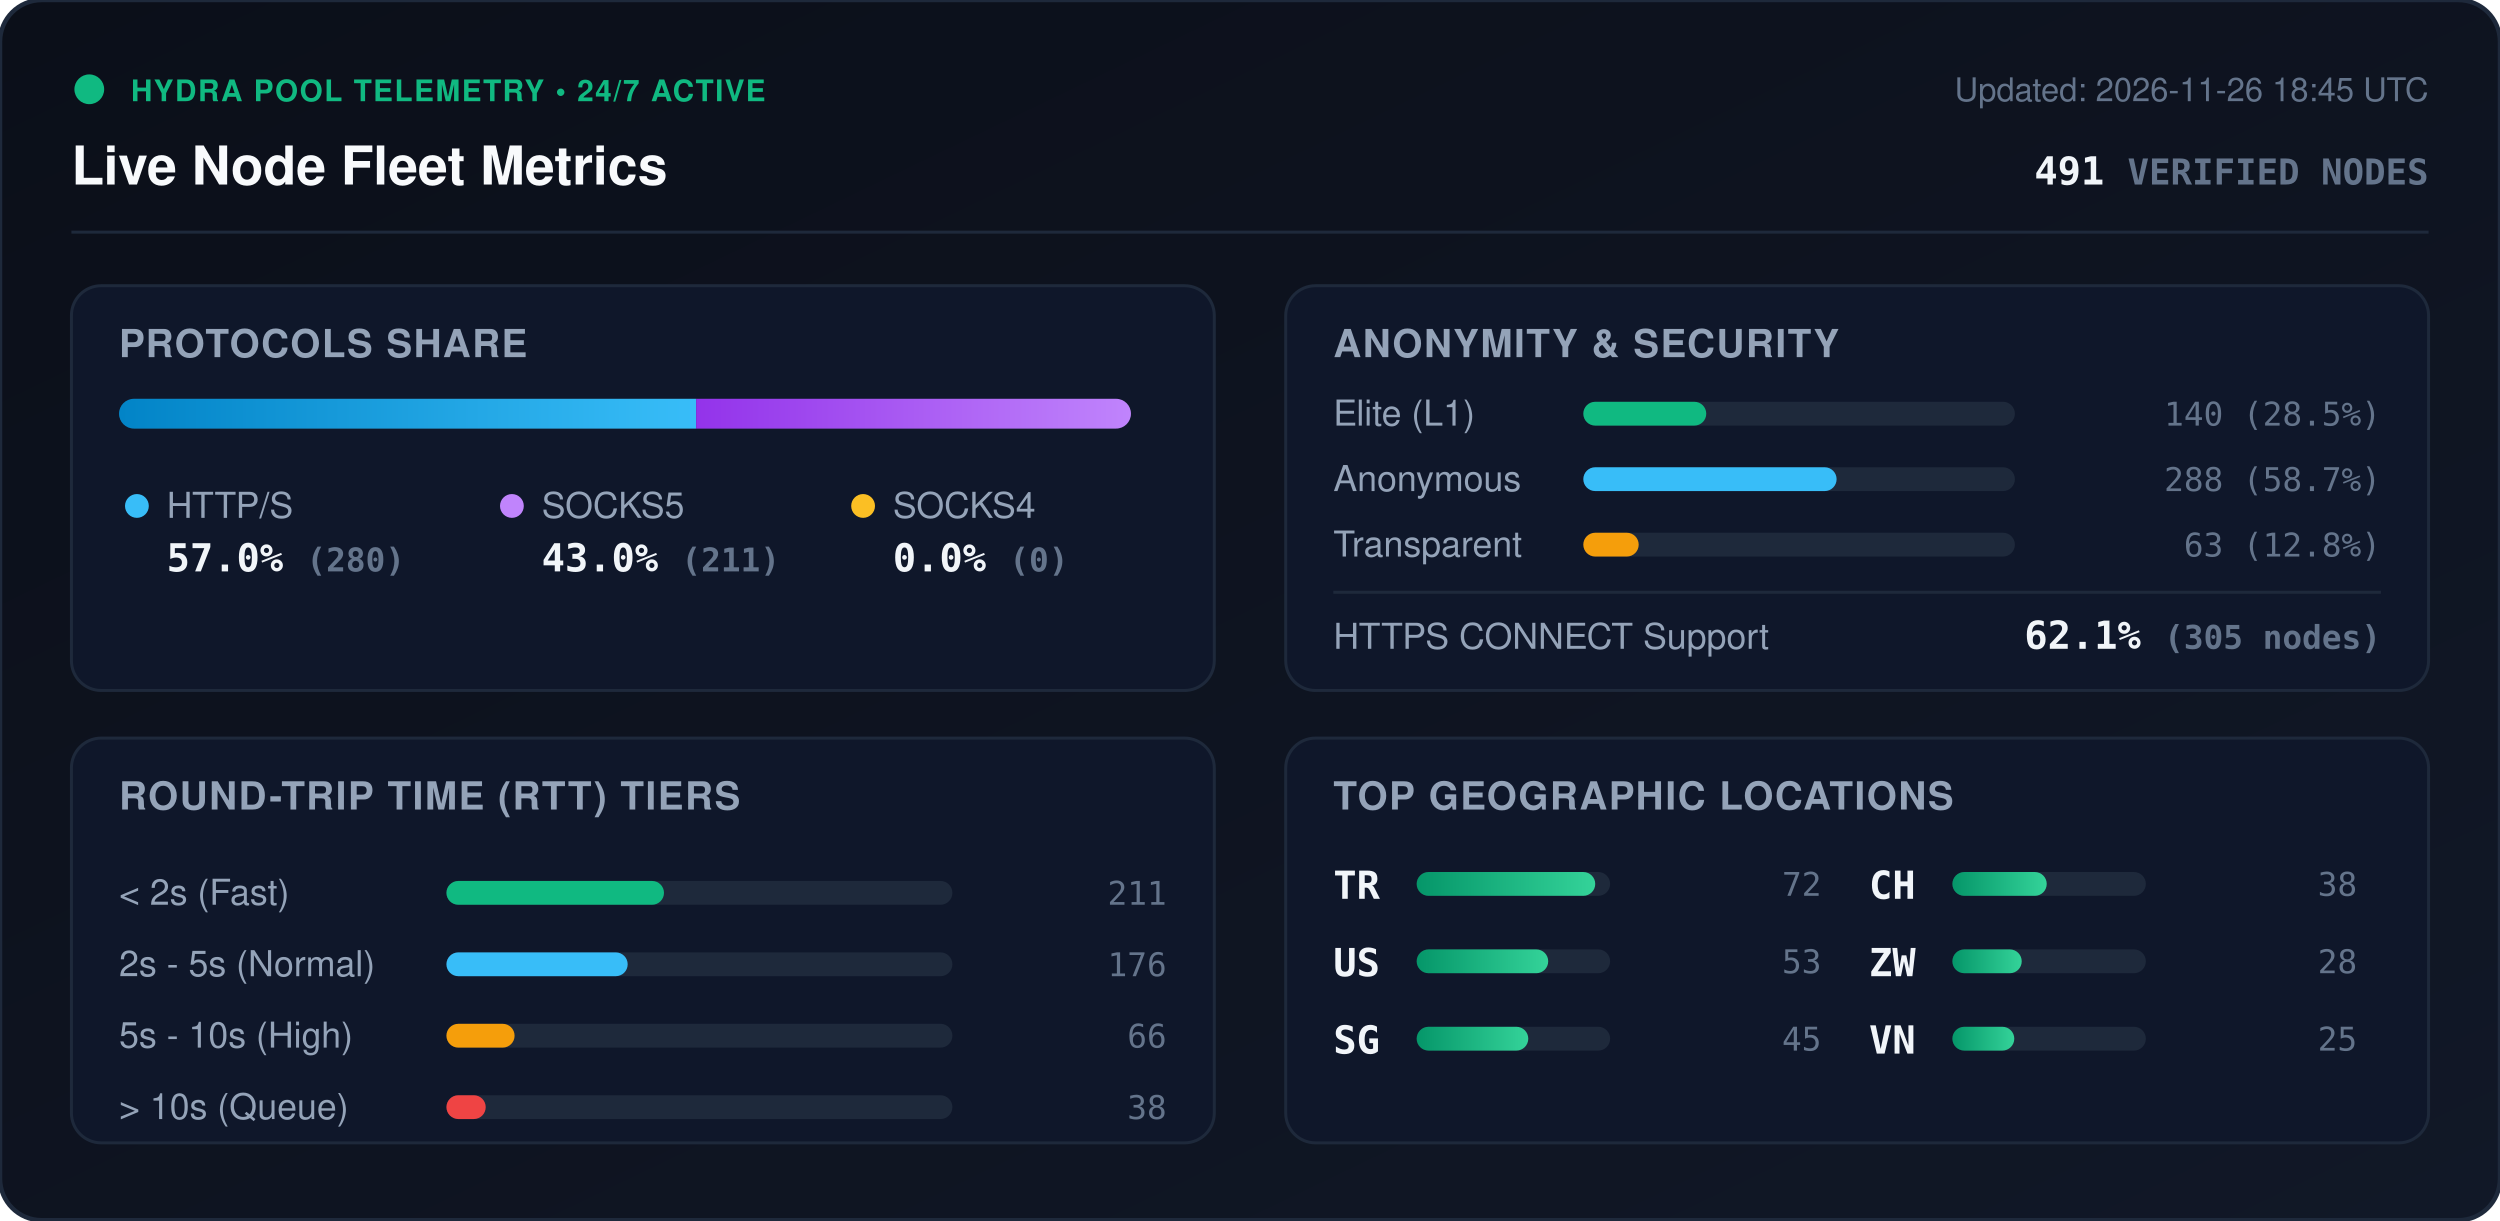
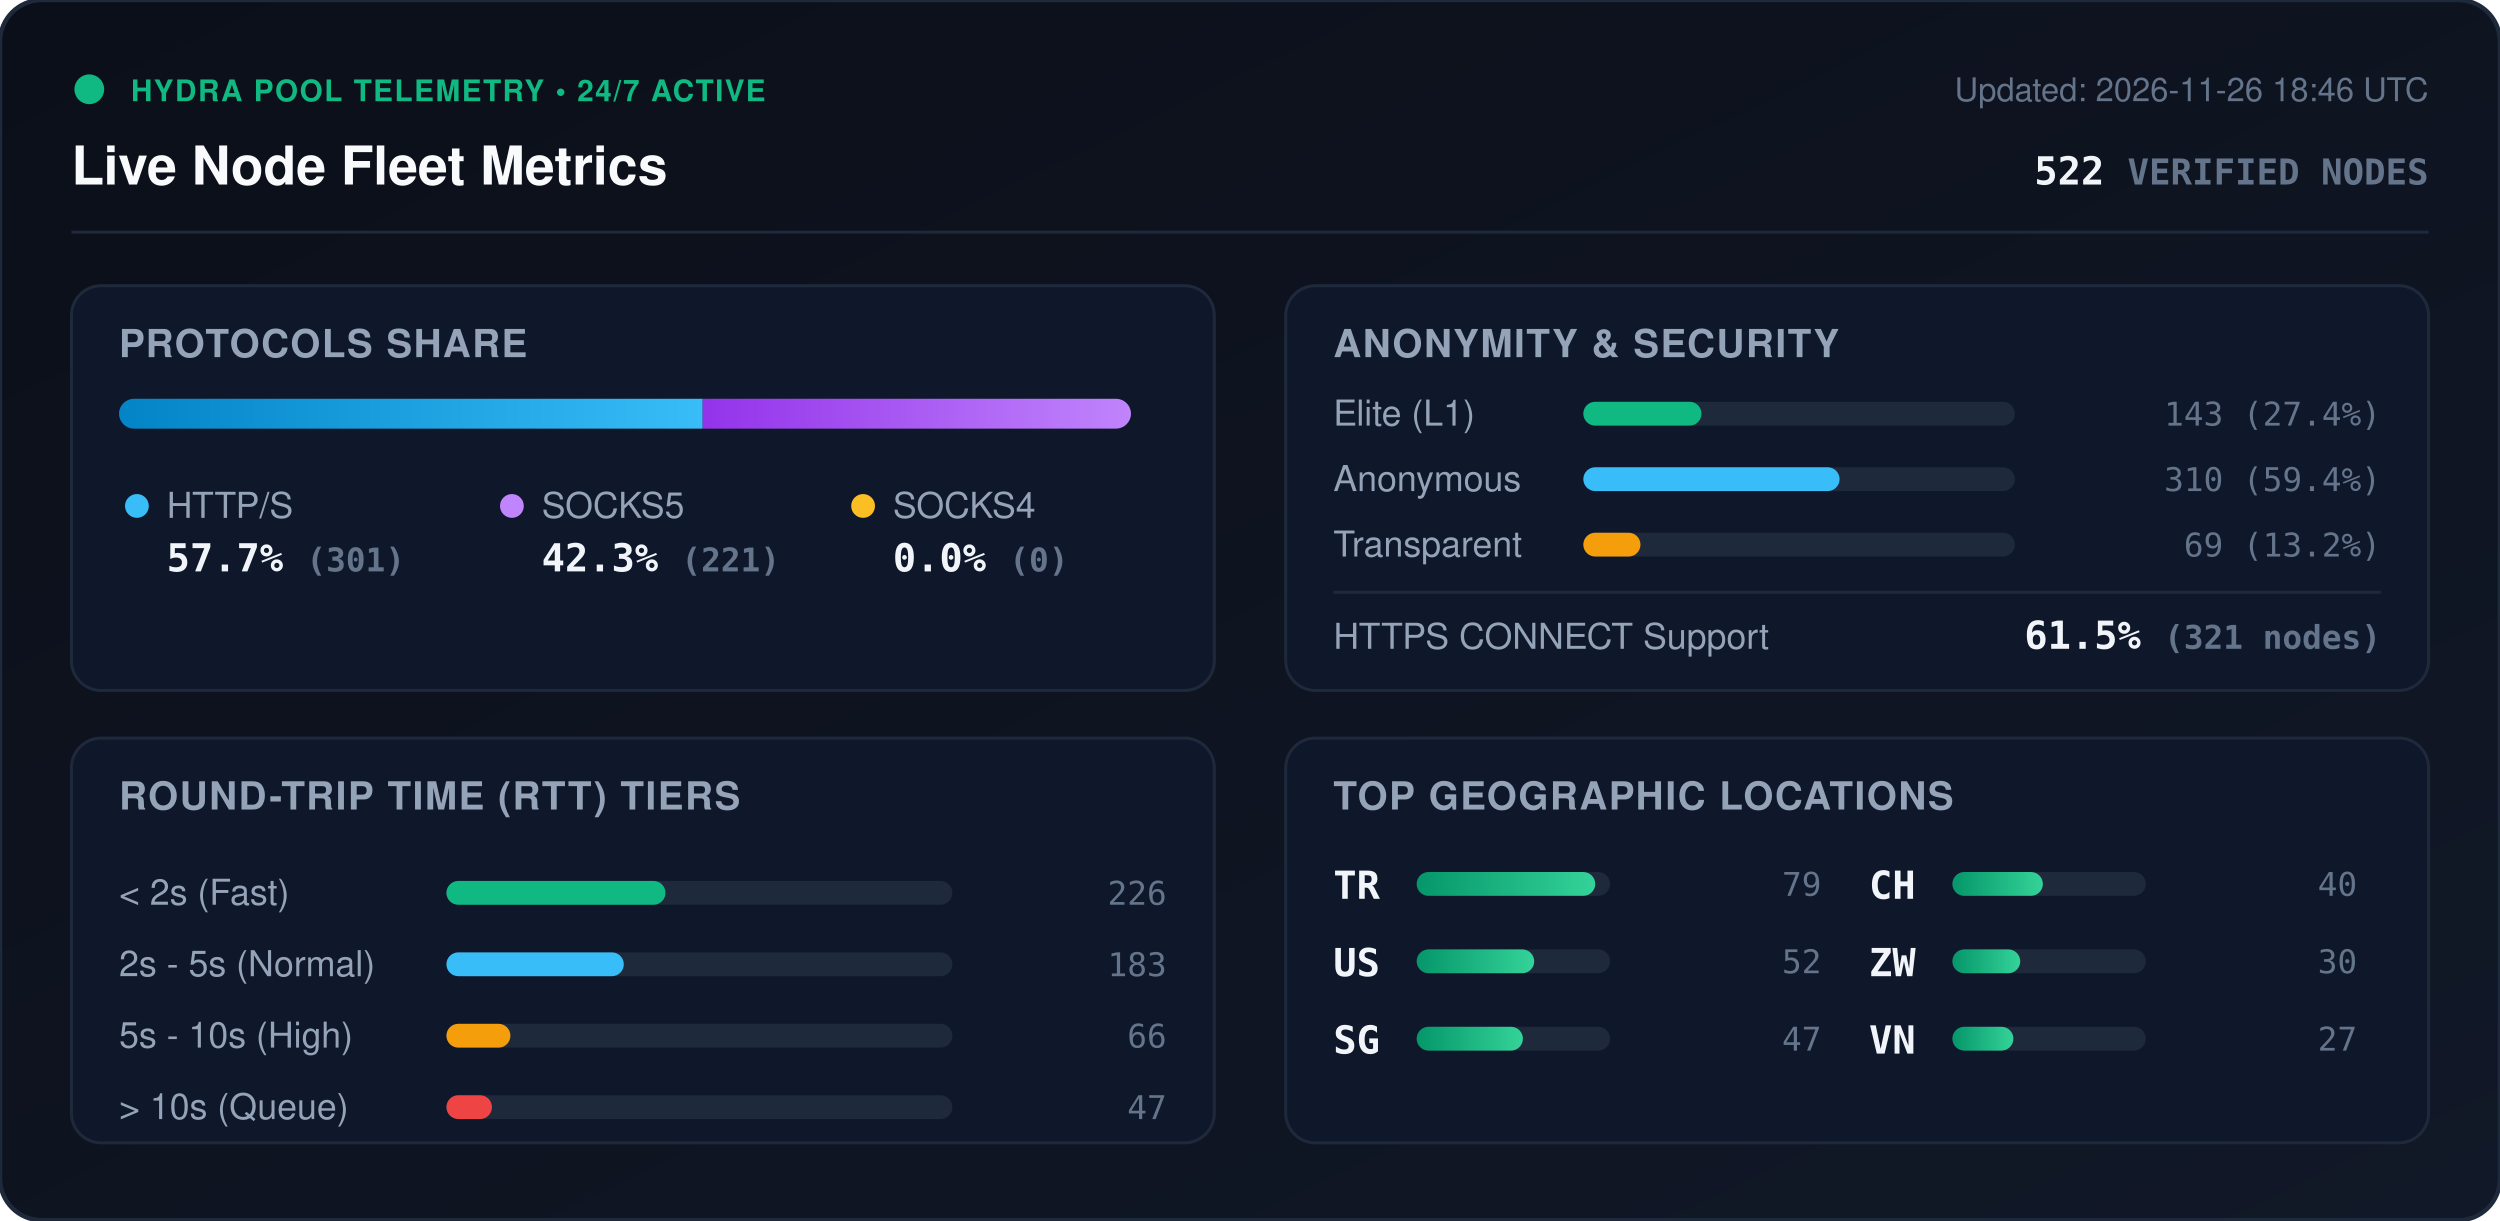
<svg xmlns="http://www.w3.org/2000/svg" viewBox="0 0 840 410" width="840" height="410" style="max-width: 100%; height: auto;">
  <defs>
    <linearGradient id="bg" x1="0%" y1="0%" x2="100%" y2="100%">
      <stop offset="0%" stop-color="#0b0f19" />
      <stop offset="100%" stop-color="#111827" />
    </linearGradient>
    <linearGradient id="bar-http" x1="0%" y1="0%" x2="100%" y2="0%">
      <stop offset="0%" stop-color="#0284c7" />
      <stop offset="100%" stop-color="#38bdf8" />
    </linearGradient>
    <linearGradient id="bar-socks5" x1="0%" y1="0%" x2="100%" y2="0%">
      <stop offset="0%" stop-color="#9333ea" />
      <stop offset="100%" stop-color="#c084fc" />
    </linearGradient>
    <linearGradient id="bar-socks4" x1="0%" y1="0%" x2="100%" y2="0%">
      <stop offset="0%" stop-color="#d97706" />
      <stop offset="100%" stop-color="#fbbf24" />
    </linearGradient>
    <linearGradient id="bar-green" x1="0%" y1="0%" x2="100%" y2="0%">
      <stop offset="0%" stop-color="#059669" />
      <stop offset="100%" stop-color="#34d399" />
    </linearGradient>
    <clipPath id="prog-track-clip">
      <rect width="340.0" height="10" rx="5" />
    </clipPath>
    <style>
      .title { font: 700 18px -apple-system, BlinkMacSystemFont, 'Segoe UI', Helvetica, Arial, sans-serif; fill: #f8fafc; }
      .sub { font: 500 11px -apple-system, BlinkMacSystemFont, 'Segoe UI', Helvetica, Arial, sans-serif; fill: #64748b; }
      .section-hdr { font: 600 13px -apple-system, BlinkMacSystemFont, 'Segoe UI', Helvetica, Arial, sans-serif; fill: #94a3b8; letter-spacing: 0.5px; }
      .metric-val { font: 700 13px -apple-system, BlinkMacSystemFont, 'Segoe UI', Helvetica, Arial, sans-serif; fill: #f1f5f9; }
      .metric-lbl { font: 500 12px -apple-system, BlinkMacSystemFont, 'Segoe UI', Helvetica, Arial, sans-serif; fill: #94a3b8; }
      .badge-txt { font: 700 10px -apple-system, BlinkMacSystemFont, 'Segoe UI', Helvetica, Arial, sans-serif; fill: #10b981; letter-spacing: 0.5px; }
      .mono { font-family: ui-monospace, SFMono-Regular, Menlo, Monaco, Consolas, monospace; }
      .pulse { animation: beacon 2s infinite ease-in-out; }
      @keyframes beacon { 0%, 100% { opacity: 1; } 50% { opacity: 0.35; } }
    </style>
  </defs>
  <rect width="840" height="410" rx="14" fill="url(#bg)" stroke="#1e293b" stroke-width="1.5" />
  <g transform="translate(24, 24)">
    <circle cx="6" cy="6" r="5" fill="#10b981" class="pulse" />
    <text x="20" y="10" class="badge-txt">HYDRA POOL TELEMETRY • 24/7 ACTIVE</text>
    <text x="0" y="38" class="title">Live Node Fleet Metrics</text>
-     <text x="792" y="10" text-anchor="end" class="sub">Updated: 2026-11-26 18:45 UTC</text>
-     <text x="792" y="38" text-anchor="end" class="metric-val mono" fill="#38bdf8">491 <tspan font-size="12" fill="#64748b">VERIFIED NODES</tspan>
+     <text x="792" y="10" text-anchor="end" class="sub">Updated: 2026-11-26 18:46 UTC</text>
+     <text x="792" y="38" text-anchor="end" class="metric-val mono" fill="#38bdf8">522 <tspan font-size="12" fill="#64748b">VERIFIED NODES</tspan>
    </text>
  </g>
  <line x1="24" y1="78" x2="816" y2="78" stroke="#1e293b" stroke-width="1" />
  <g transform="translate(24, 96)">
    <rect width="384" height="136" rx="10" fill="#0f172a" stroke="#1e293b" />
    <text x="16" y="24" class="section-hdr">PROTOCOLS SHARE</text>
    <g transform="translate(16, 38)">
      <rect width="340.0" height="10" rx="5" fill="#1e293b" />
      <g clip-path="url(#prog-track-clip)">
-         <rect x="0" width="193.9" height="10" fill="url(#bar-http)" />
-         <rect x="193.9" width="146.1" height="10" fill="url(#bar-socks5)" />
+         <rect x="0" width="196.1" height="10" fill="url(#bar-http)" />
+         <rect x="196.1" width="143.9" height="10" fill="url(#bar-socks5)" />
        <rect x="340.0" width="0.0" height="10" fill="url(#bar-socks4)" />
      </g>
    </g>
    <g transform="translate(16, 68)">
      <circle cx="6" cy="6" r="4" fill="#38bdf8" />
      <text x="16" y="10" class="metric-lbl">HTTP/S</text>
-       <text x="16" y="28" class="metric-val mono">57.0% <tspan font-size="11" fill="#64748b">(280)</tspan>
+       <text x="16" y="28" class="metric-val mono">57.7% <tspan font-size="11" fill="#64748b">(301)</tspan>
      </text>
      <circle cx="132" cy="6" r="4" fill="#c084fc" />
      <text x="142" y="10" class="metric-lbl">SOCKS5</text>
-       <text x="142" y="28" class="metric-val mono">43.0% <tspan font-size="11" fill="#64748b">(211)</tspan>
+       <text x="142" y="28" class="metric-val mono">42.3% <tspan font-size="11" fill="#64748b">(221)</tspan>
      </text>
      <circle cx="250" cy="6" r="4" fill="#fbbf24" />
      <text x="260" y="10" class="metric-lbl">SOCKS4</text>
      <text x="260" y="28" class="metric-val mono">0.0% <tspan font-size="11" fill="#64748b">(0)</tspan>
      </text>
    </g>
  </g>
  <g transform="translate(432, 96)">
    <rect width="384" height="136" rx="10" fill="#0f172a" stroke="#1e293b" />
    <text x="16" y="24" class="section-hdr">ANONYMITY &amp; SECURITY</text>
    <text x="16" y="47" class="metric-lbl">Elite (L1)</text>
    <rect x="100" y="39" width="145.0" height="8" rx="4" fill="#1e293b" />
-     <rect x="100" y="39" width="41.3" height="8" rx="4" fill="#10b981" />
-     <text x="368" y="47" text-anchor="end" class="mono sub" fill="#e2e8f0">140 (28.5%)</text>
+     <rect x="100" y="39" width="39.7" height="8" rx="4" fill="#10b981" />
+     <text x="368" y="47" text-anchor="end" class="mono sub" fill="#e2e8f0">143 (27.4%)</text>
    <text x="16" y="69" class="metric-lbl">Anonymous</text>
    <rect x="100" y="61" width="145.0" height="8" rx="4" fill="#1e293b" />
-     <rect x="100" y="61" width="85.1" height="8" rx="4" fill="#38bdf8" />
-     <text x="368" y="69" text-anchor="end" class="mono sub" fill="#e2e8f0">288 (58.7%)</text>
+     <rect x="100" y="61" width="86.1" height="8" rx="4" fill="#38bdf8" />
+     <text x="368" y="69" text-anchor="end" class="mono sub" fill="#e2e8f0">310 (59.4%)</text>
    <text x="16" y="91" class="metric-lbl">Transparent</text>
    <rect x="100" y="83" width="145.0" height="8" rx="4" fill="#1e293b" />
-     <rect x="100" y="83" width="18.6" height="8" rx="4" fill="#f59e0b" />
-     <text x="368" y="91" text-anchor="end" class="mono sub" fill="#e2e8f0">63 (12.8%)</text>
+     <rect x="100" y="83" width="19.2" height="8" rx="4" fill="#f59e0b" />
+     <text x="368" y="91" text-anchor="end" class="mono sub" fill="#e2e8f0">69 (13.2%)</text>
    <line x1="16" y1="103" x2="368" y2="103" stroke="#1e293b" stroke-width="1" />
    <text x="16" y="122" class="metric-lbl">HTTPS CONNECT Support</text>
-     <text x="368" y="122" text-anchor="end" class="metric-val mono" fill="#34d399">62.1% <tspan font-size="11" fill="#64748b">(305 nodes)</tspan>
+     <text x="368" y="122" text-anchor="end" class="metric-val mono" fill="#34d399">61.5% <tspan font-size="11" fill="#64748b">(321 nodes)</tspan>
    </text>
  </g>
  <g transform="translate(24, 248)">
    <rect width="384" height="136" rx="10" fill="#0f172a" stroke="#1e293b" />
    <text x="16" y="24" class="section-hdr">ROUND-TRIP TIME (RTT) TIERS</text>
    <g transform="translate(16, 42)">
      <text x="0" y="14" class="metric-lbl">&lt; 2s (Fast)</text>
      <rect x="110" y="6" width="170" height="8" rx="4" fill="#1e293b" />
-       <rect x="110" y="6" width="73.1" height="8" rx="4" fill="#10b981" />
-       <text x="352" y="14" text-anchor="end" class="mono sub">211</text>
+       <rect x="110" y="6" width="73.6" height="8" rx="4" fill="#10b981" />
+       <text x="352" y="14" text-anchor="end" class="mono sub">226</text>
      <text x="0" y="38" class="metric-lbl">2s - 5s (Normal)</text>
      <rect x="110" y="30" width="170" height="8" rx="4" fill="#1e293b" />
-       <rect x="110" y="30" width="60.9" height="8" rx="4" fill="#38bdf8" />
-       <text x="352" y="38" text-anchor="end" class="mono sub">176</text>
+       <rect x="110" y="30" width="59.6" height="8" rx="4" fill="#38bdf8" />
+       <text x="352" y="38" text-anchor="end" class="mono sub">183</text>
      <text x="0" y="62" class="metric-lbl">5s - 10s (High)</text>
      <rect x="110" y="54" width="170" height="8" rx="4" fill="#1e293b" />
-       <rect x="110" y="54" width="22.9" height="8" rx="4" fill="#f59e0b" />
+       <rect x="110" y="54" width="21.5" height="8" rx="4" fill="#f59e0b" />
      <text x="352" y="62" text-anchor="end" class="mono sub">66</text>
      <text x="0" y="86" class="metric-lbl">&gt; 10s (Queue)</text>
      <rect x="110" y="78" width="170" height="8" rx="4" fill="#1e293b" />
-       <rect x="110" y="78" width="13.2" height="8" rx="4" fill="#ef4444" />
-       <text x="352" y="86" text-anchor="end" class="mono sub">38</text>
+       <rect x="110" y="78" width="15.3" height="8" rx="4" fill="#ef4444" />
+       <text x="352" y="86" text-anchor="end" class="mono sub">47</text>
    </g>
  </g>
  <g transform="translate(432, 248)">
    <rect width="384" height="136" rx="10" fill="#0f172a" stroke="#1e293b" />
    <text x="16" y="24" class="section-hdr">TOP GEOGRAPHIC LOCATIONS</text>
    <g transform="translate(16, 42)">
      <g transform="translate(0, 0)">
        <text x="0" y="12" class="mono metric-val" font-size="12">TR</text>
        <rect x="28" y="3" width="65" height="8" rx="4" fill="#1e293b" />
        <rect x="28" y="3" width="60.0" height="8" rx="4" fill="url(#bar-green)" />
-         <text x="164" y="11" text-anchor="end" class="mono sub">72</text>
+         <text x="164" y="11" text-anchor="end" class="mono sub">79</text>
      </g>
      <g transform="translate(0, 26)">
        <text x="0" y="12" class="mono metric-val" font-size="12">US</text>
        <rect x="28" y="3" width="65" height="8" rx="4" fill="#1e293b" />
-         <rect x="28" y="3" width="44.2" height="8" rx="4" fill="url(#bar-green)" />
-         <text x="164" y="11" text-anchor="end" class="mono sub">53</text>
+         <rect x="28" y="3" width="39.5" height="8" rx="4" fill="url(#bar-green)" />
+         <text x="164" y="11" text-anchor="end" class="mono sub">52</text>
      </g>
      <g transform="translate(0, 52)">
        <text x="0" y="12" class="mono metric-val" font-size="12">SG</text>
        <rect x="28" y="3" width="65" height="8" rx="4" fill="#1e293b" />
-         <rect x="28" y="3" width="37.5" height="8" rx="4" fill="url(#bar-green)" />
-         <text x="164" y="11" text-anchor="end" class="mono sub">45</text>
+         <rect x="28" y="3" width="35.7" height="8" rx="4" fill="url(#bar-green)" />
+         <text x="164" y="11" text-anchor="end" class="mono sub">47</text>
      </g>
      <g transform="translate(180, 0)">
        <text x="0" y="12" class="mono metric-val" font-size="12">CH</text>
        <rect x="28" y="3" width="65" height="8" rx="4" fill="#1e293b" />
-         <rect x="28" y="3" width="31.7" height="8" rx="4" fill="url(#bar-green)" />
-         <text x="164" y="11" text-anchor="end" class="mono sub">38</text>
+         <rect x="28" y="3" width="30.4" height="8" rx="4" fill="url(#bar-green)" />
+         <text x="164" y="11" text-anchor="end" class="mono sub">40</text>
      </g>
      <g transform="translate(180, 26)">
        <text x="0" y="12" class="mono metric-val" font-size="12">ZW</text>
        <rect x="28" y="3" width="65" height="8" rx="4" fill="#1e293b" />
-         <rect x="28" y="3" width="23.3" height="8" rx="4" fill="url(#bar-green)" />
-         <text x="164" y="11" text-anchor="end" class="mono sub">28</text>
+         <rect x="28" y="3" width="22.8" height="8" rx="4" fill="url(#bar-green)" />
+         <text x="164" y="11" text-anchor="end" class="mono sub">30</text>
      </g>
      <g transform="translate(180, 52)">
        <text x="0" y="12" class="mono metric-val" font-size="12">VN</text>
        <rect x="28" y="3" width="65" height="8" rx="4" fill="#1e293b" />
-         <rect x="28" y="3" width="20.8" height="8" rx="4" fill="url(#bar-green)" />
-         <text x="164" y="11" text-anchor="end" class="mono sub">25</text>
+         <rect x="28" y="3" width="20.5" height="8" rx="4" fill="url(#bar-green)" />
+         <text x="164" y="11" text-anchor="end" class="mono sub">27</text>
      </g>
    </g>
  </g>
</svg>
